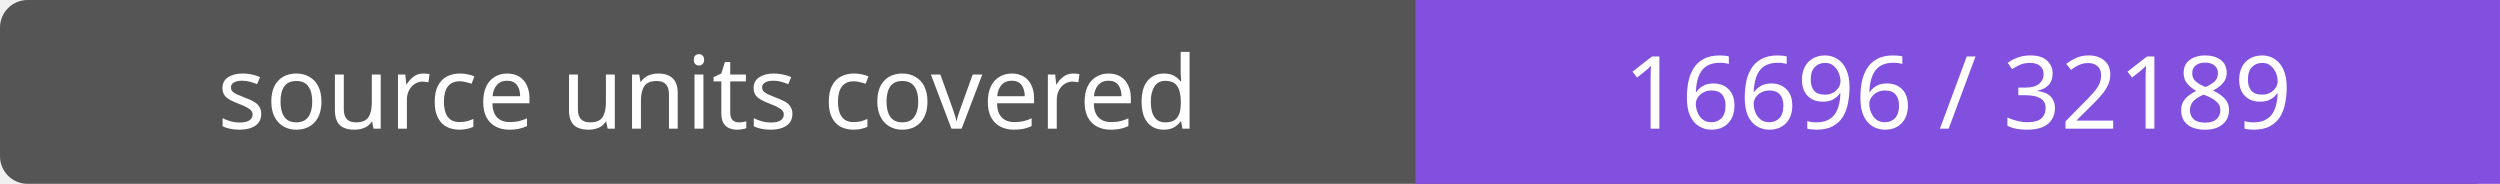
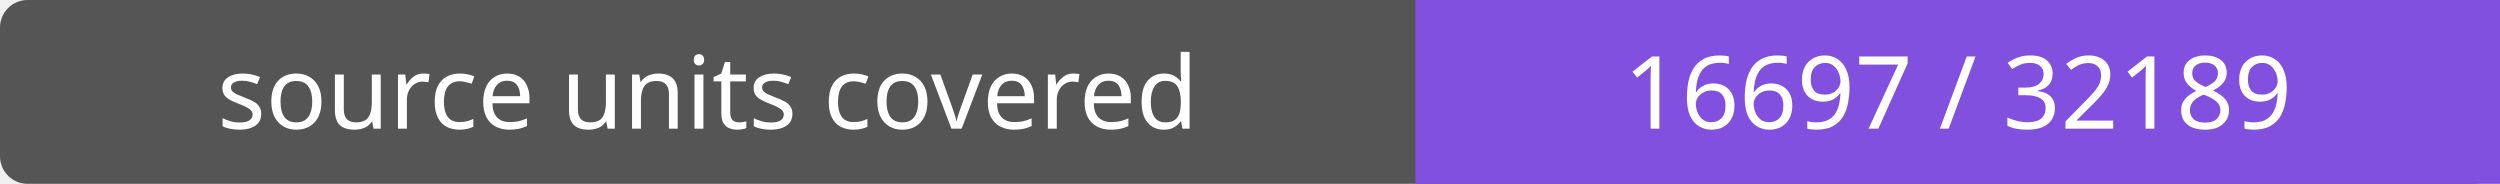
- <svg xmlns="http://www.w3.org/2000/svg" width="272" height="20" role="img" aria-label="source units covered: 16696 / 32189">
+ <svg xmlns="http://www.w3.org/2000/svg" width="272" height="20" role="img" aria-label="source units covered: 16697 / 32189">
  <rect width="272" height="20" rx="3" fill="#555" />
  <path fill="#8250df" d="M154 0h118v20H154z" />
  <g fill="#fff" text-anchor="middle" font-family="Verdana,sans-serif" font-size="11">
    <text x="77.0" y="14">source units covered</text>
-     <text x="213.0" y="14">16696 / 32189</text>
+     <text x="213.0" y="14">16697 / 32189</text>
  </g>
</svg>
